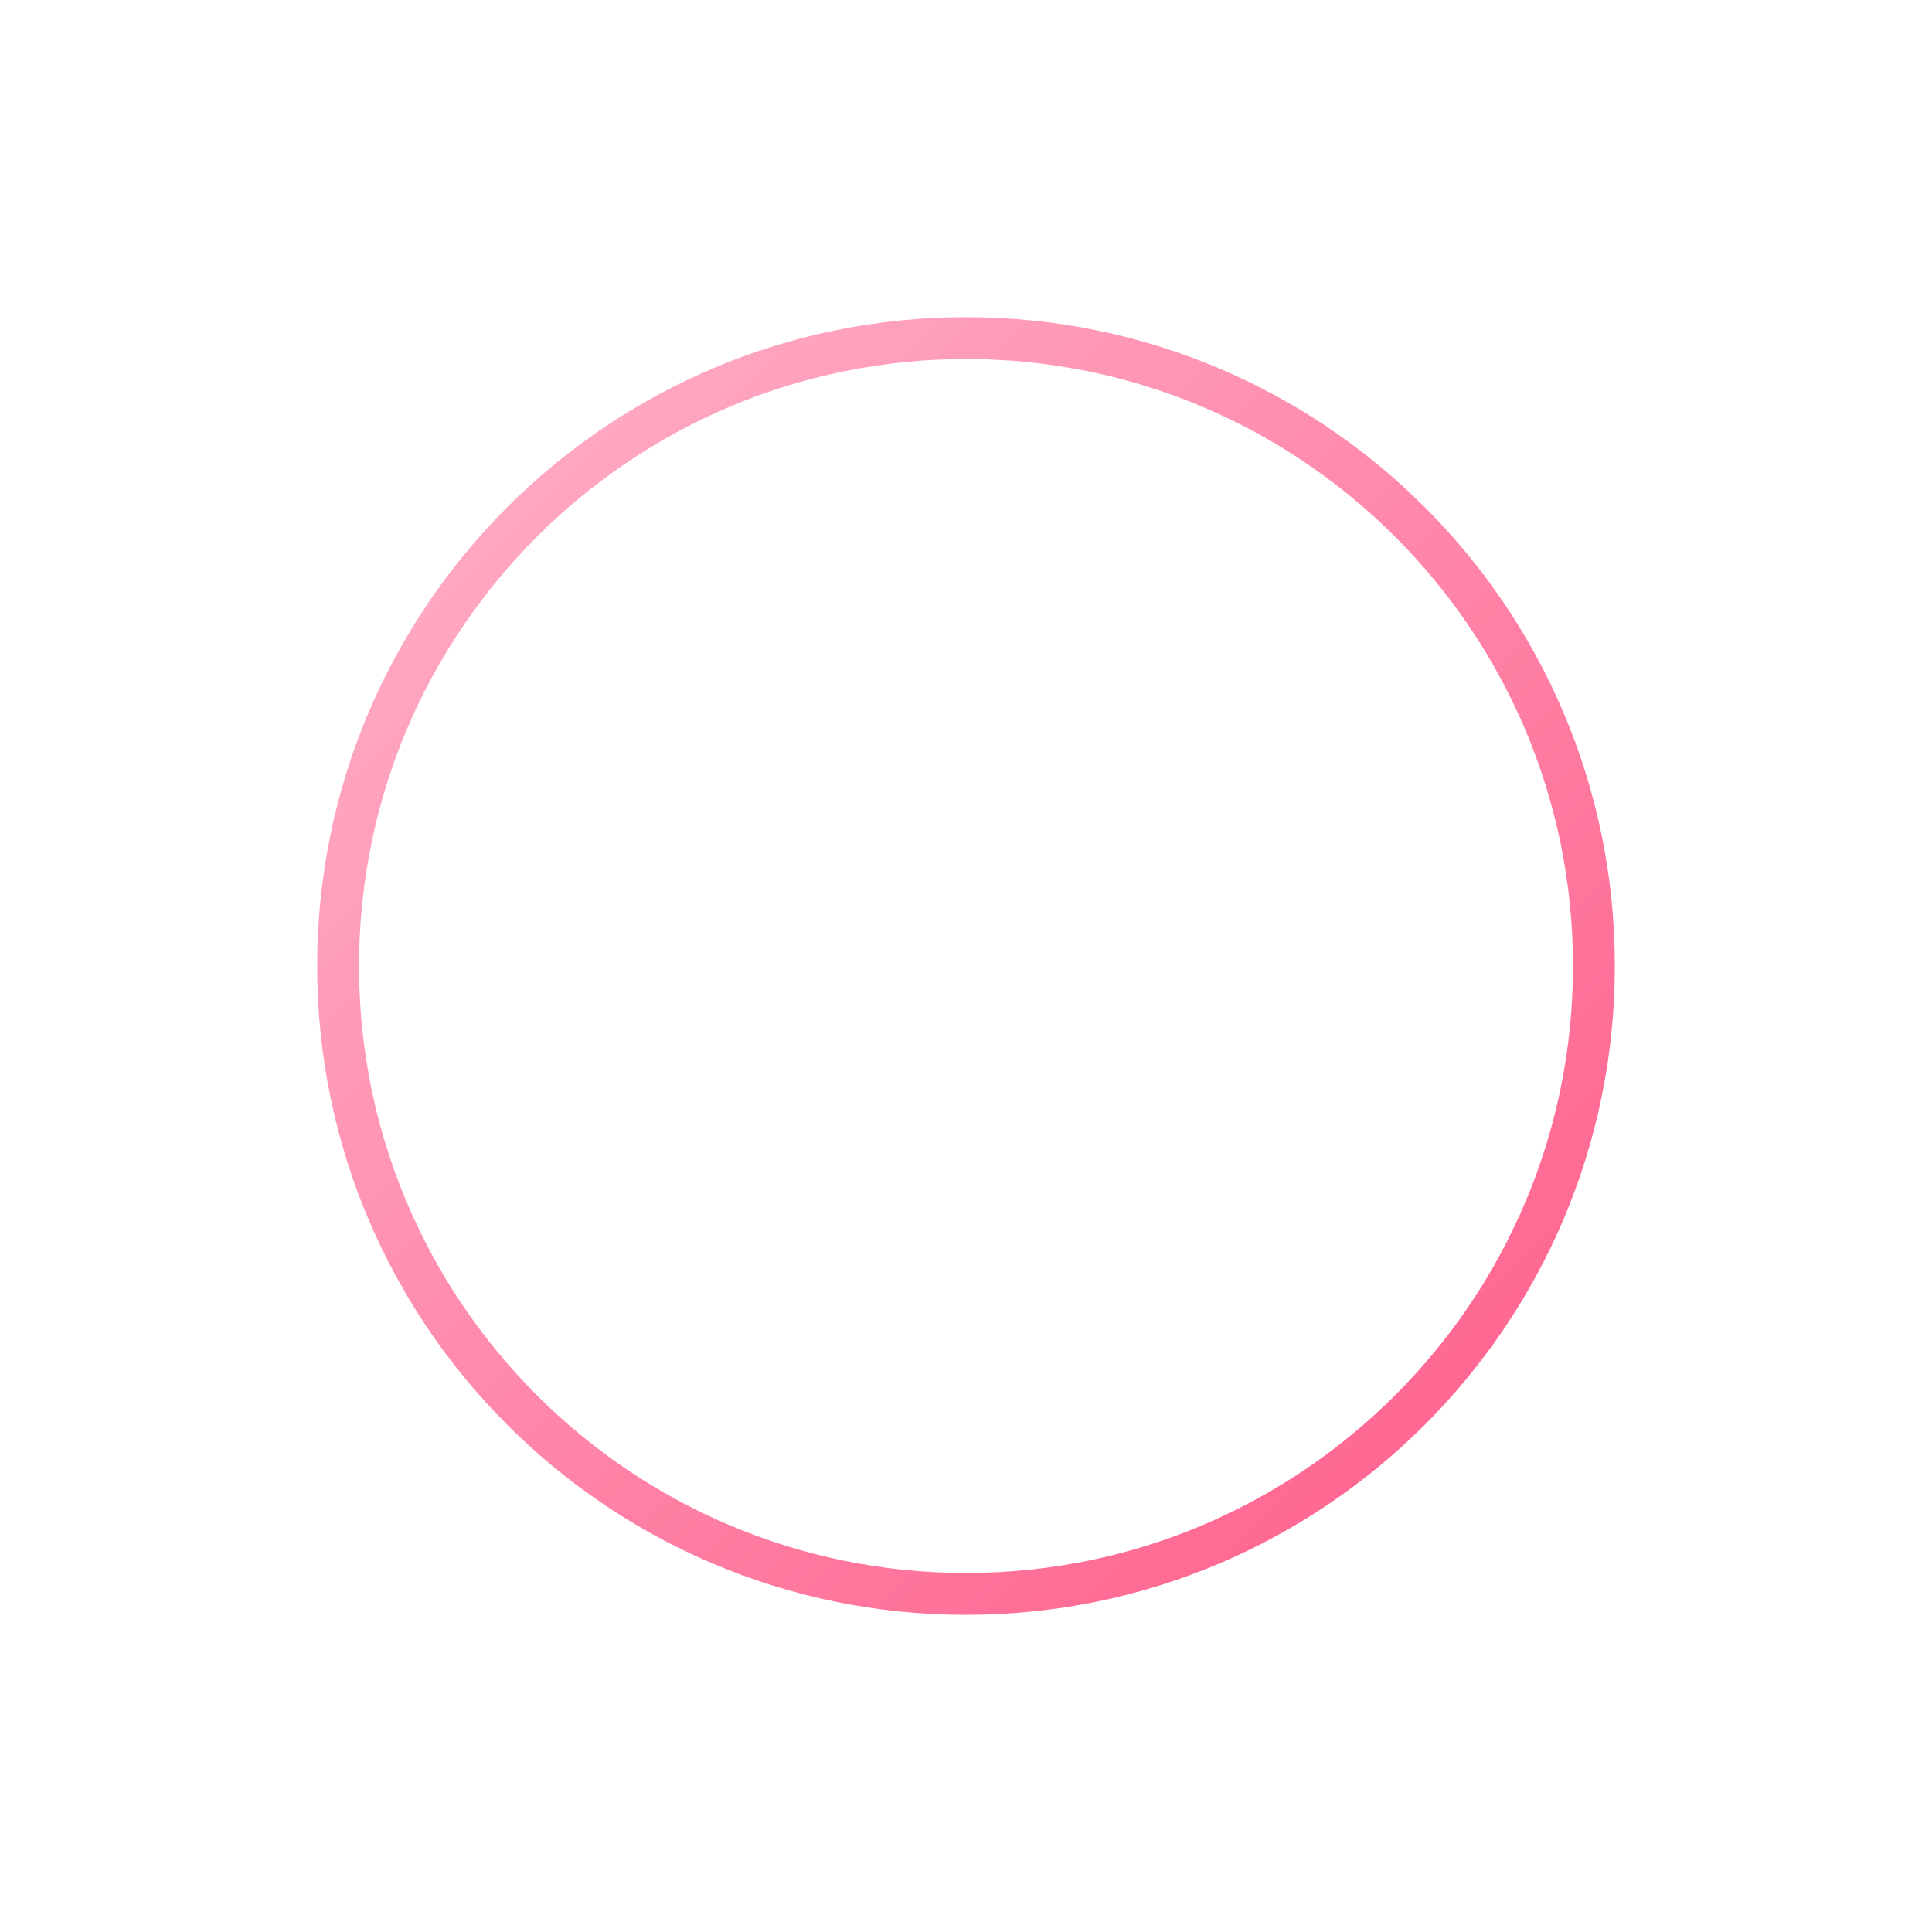
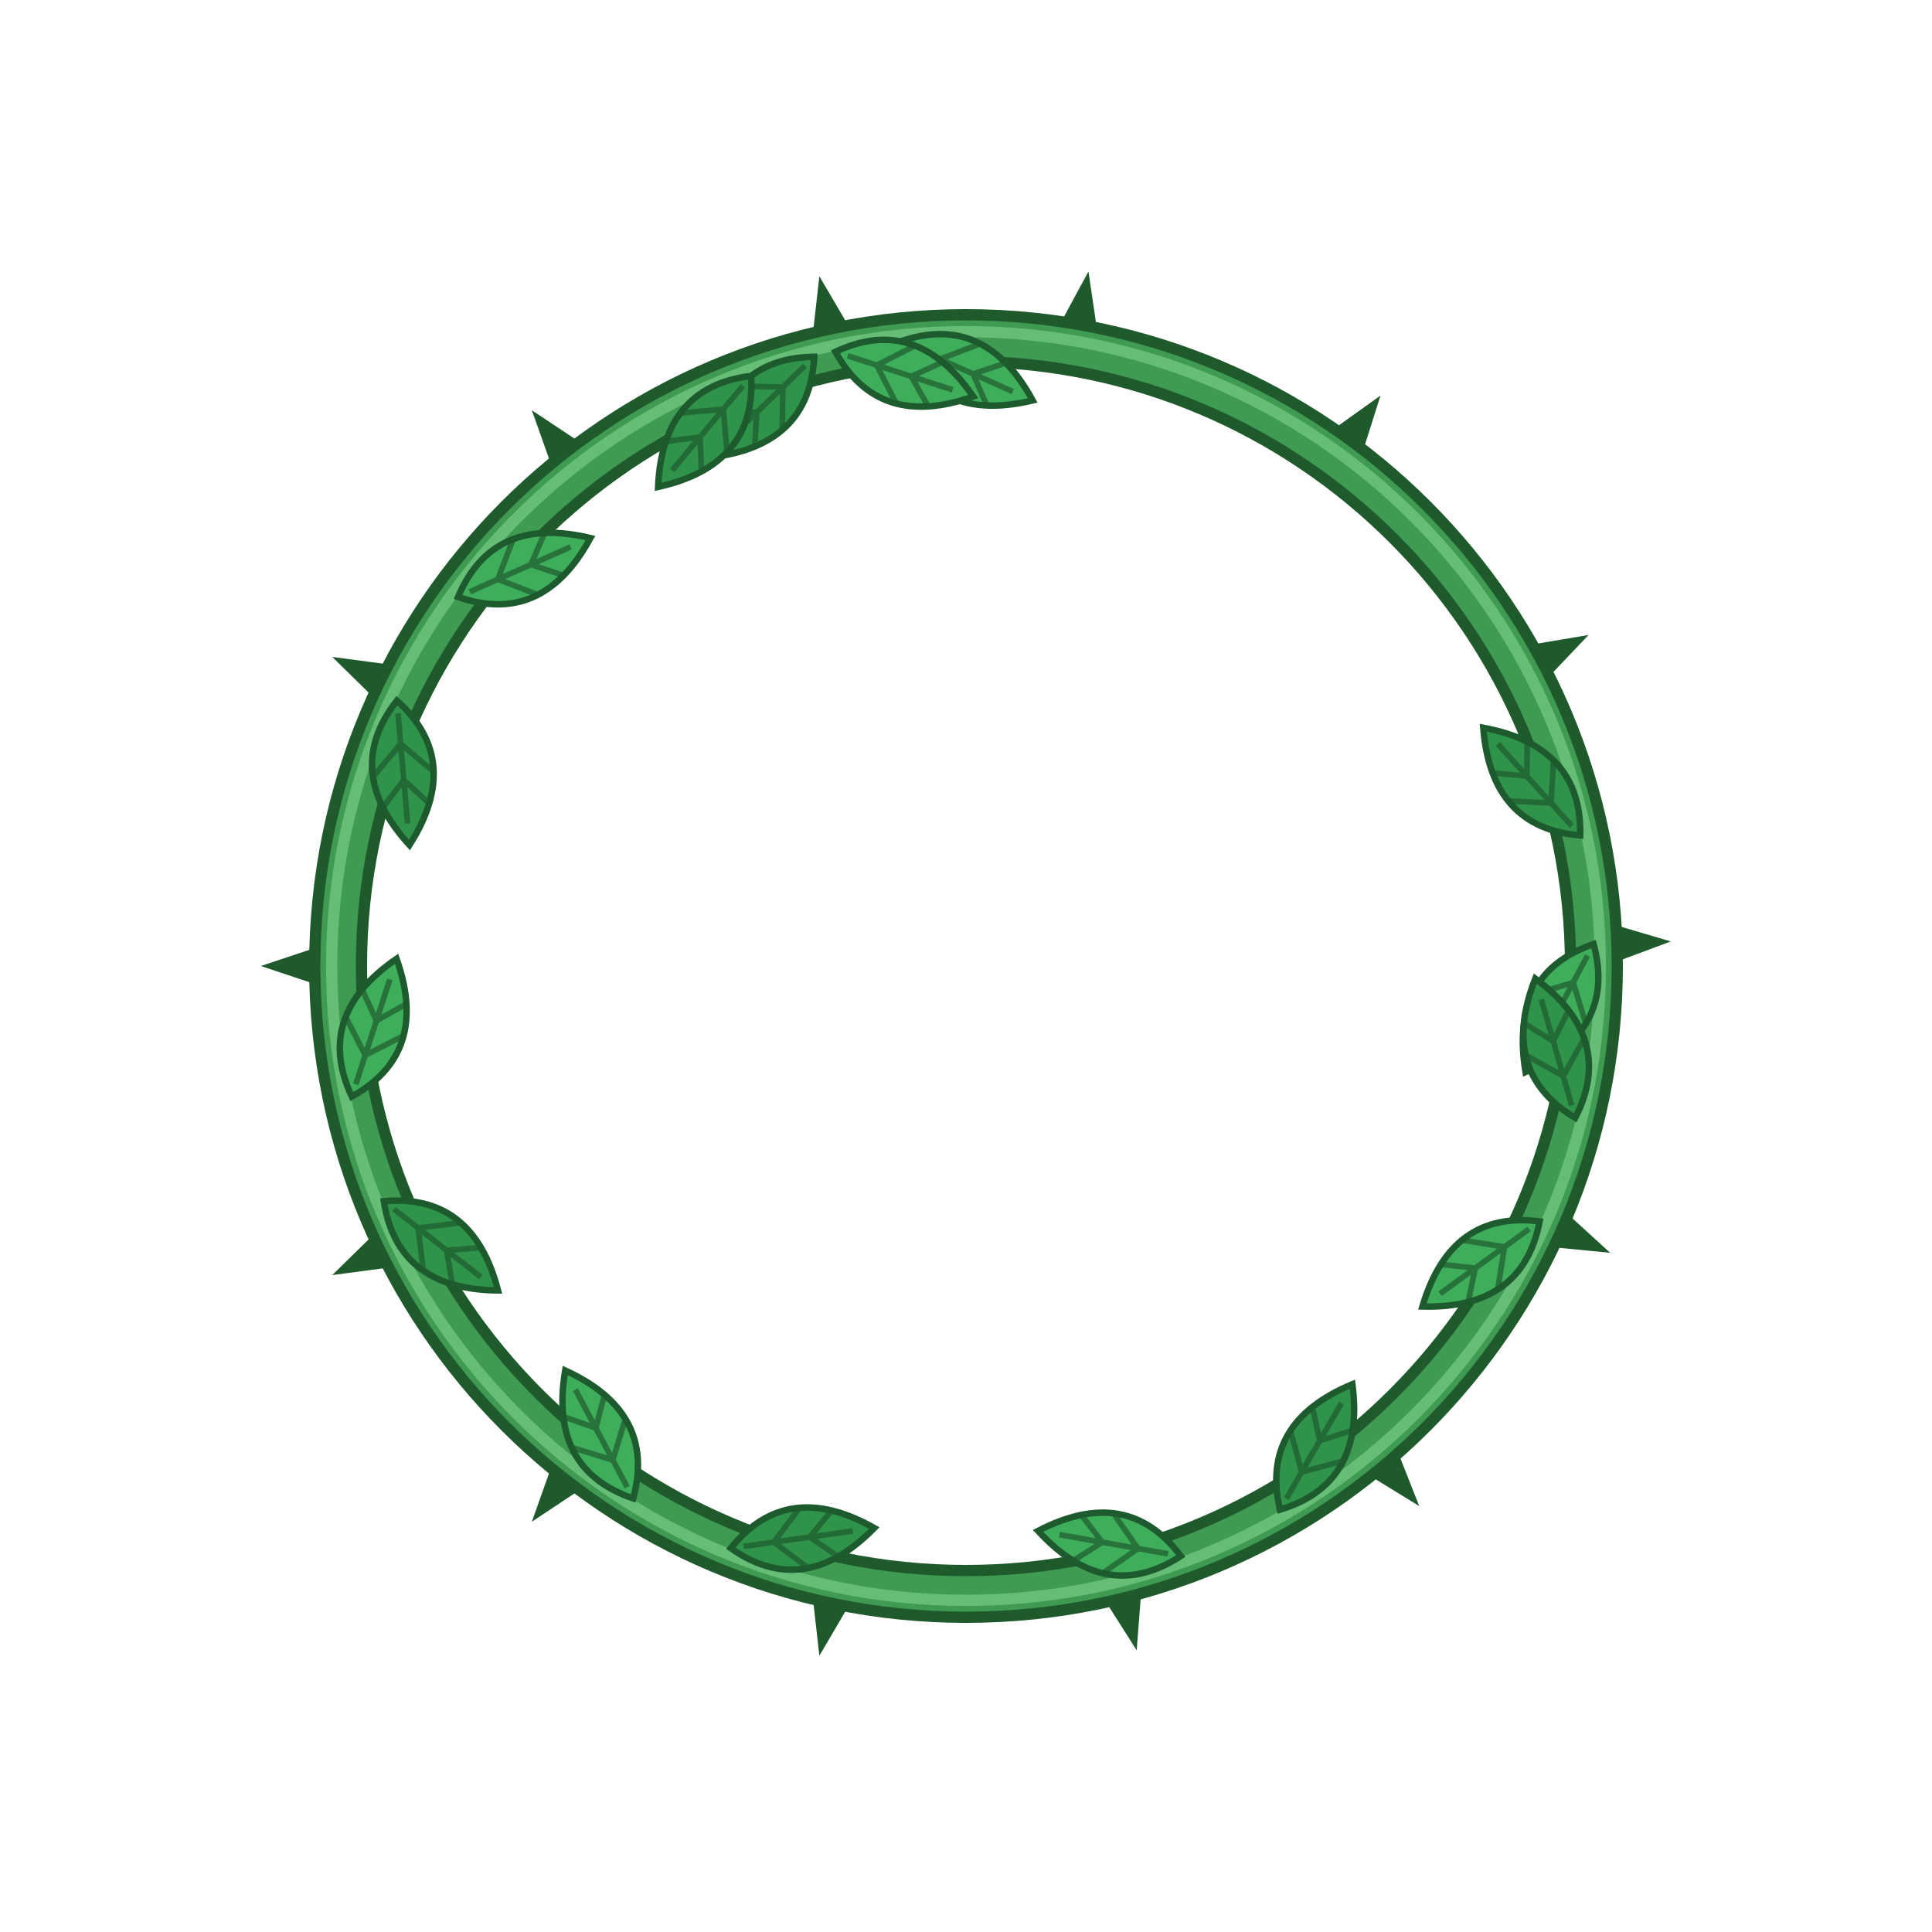
<svg xmlns="http://www.w3.org/2000/svg" viewBox="0 0 120 120">
-   <defs>
-     <linearGradient id="u21_r" x1="0" y1="0" x2="1" y2="1">
-       <stop offset="0" stop-color="#ffb3c9" />
-       <stop offset="1" stop-color="#ff5c8a" />
-     </linearGradient>
-   </defs>
-   <circle cx="60" cy="60" r="39" fill="none" stroke="url(#u21_r)" stroke-width="2.6" />
+   <circle cx="60" cy="60" r="39" fill="none" stroke="#1f5a2c" stroke-width="3.6" />
+   <circle cx="60" cy="60" r="39" fill="none" stroke="#3f9a52" stroke-width="2.2" />
+   <circle cx="60" cy="60" r="39.4" fill="none" stroke="#7fd48e" stroke-width=".7" stroke-opacity=".6" />
+   <path transform="translate(66.98 20.41) rotate(10)" d="M-1.2 0L0 -3.6L1.2 0Z" fill="#1f5a2c" />
+   <path transform="translate(83.63 27.48) rotate(36)" d="M-1.2 0L0 -3.6L1.2 0Z" fill="#1f5a2c" />
+   <path transform="translate(95.49 41.13) rotate(62)" d="M-1.2 0L0 -3.6L1.2 0Z" fill="#1f5a2c" />
+   <path transform="translate(100.18 58.6) rotate(88)" d="M-1.2 0L0 -3.6L1.2 0Z" fill="#1f5a2c" />
+   <path transform="translate(96.72 76.35) rotate(114)" d="M-1.2 0L0 -3.6L1.2 0Z" fill="#1f5a2c" />
+   <path transform="translate(85.84 90.79) rotate(140)" d="M-1.2 0L0 -3.6L1.2 0Z" fill="#1f5a2c" />
+   <path transform="translate(69.73 99.01) rotate(166)" d="M-1.2 0L0 -3.6L1.2 0Z" fill="#1f5a2c" />
+   <path transform="translate(51.64 99.32) rotate(192)" d="M-1.2 0L0 -3.6L1.2 0Z" fill="#1f5a2c" />
+   <path transform="translate(35.25 91.68) rotate(218)" d="M-1.2 0L0 -3.6L1.2 0Z" fill="#1f5a2c" />
+   <path transform="translate(23.87 77.62) rotate(244)" d="M-1.2 0L0 -3.6L1.2 0Z" fill="#1f5a2c" />
+   <path transform="translate(19.8 60) rotate(270)" d="M-1.2 0L0 -3.6L1.2 0Z" fill="#1f5a2c" />
+   <path transform="translate(23.87 42.38) rotate(296)" d="M-1.2 0L0 -3.6L1.2 0Z" fill="#1f5a2c" />
+   <path transform="translate(35.25 28.32) rotate(322)" d="M-1.2 0L0 -3.6L1.2 0Z" fill="#1f5a2c" />
+   <path transform="translate(51.64 20.68) rotate(348)" d="M-1.2 0L0 -3.6L1.2 0Z" fill="#1f5a2c" />
+   <g transform="translate(50.57 22.16) rotate(136)">
+     <path d="M0 0Q4.05 -3.8 9 0Q4.05 3.8 0 0Z" fill="#2f9449" stroke="#1d5a2d" stroke-width=".4" />
+     <path d="M.8 0L7.65 0M2.7 0L4.5 -1.8M2.7 0L4.5 1.8M4.95 0L6.48 -1.4M4.95 0L6.48 1.4" stroke="#1d5a2d" stroke-width=".35" fill="none" opacity=".7" />
+   </g>
+   <g transform="translate(55.92 21.21) rotate(24)">
+     <path d="M0 0Q4.05 -3.8 9 0Q4.05 3.8 0 0Z" fill="#3fae5b" stroke="#1d5a2d" stroke-width=".4" />
+     <path d="M.8 0L7.65 0M2.7 0L4.5 -1.8M2.7 0L4.5 1.8M4.95 0L6.48 -1.4M4.95 0L6.48 1.4" stroke="#1d5a2d" stroke-width=".35" fill="none" opacity=".7" />
+   </g>
+   <g transform="translate(98.15 51.89) rotate(228)">
+     <path d="M0 0Q4.05 -3.8 9 0Q4.05 3.8 0 0Z" fill="#2f9449" stroke="#1d5a2d" stroke-width=".4" />
+     <path d="M.8 0L7.65 0M2.7 0L4.5 -1.8M2.7 0L4.5 1.8M4.95 0L6.48 -1.4M4.95 0L6.48 1.4" stroke="#1d5a2d" stroke-width=".35" fill="none" opacity=".7" />
+   </g>
+   <g transform="translate(98.98 58.64) rotate(118)">
+     <path d="M0 0Q4.05 -3.8 9 0Q4.05 3.8 0 0Z" fill="#3fae5b" stroke="#1d5a2d" stroke-width=".4" />
+     <path d="M.8 0L7.65 0M2.7 0L4.5 -1.8M2.7 0L4.5 1.8M4.95 0L6.48 -1.4M4.95 0L6.48 1.4" stroke="#1d5a2d" stroke-width=".35" fill="none" opacity=".7" />
+   </g>
+   <g transform="translate(97.84 69.43) rotate(254)">
+     <path d="M0 0Q4.05 -3.8 9 0Q4.05 3.8 0 0Z" fill="#2f9449" stroke="#1d5a2d" stroke-width=".4" />
+     <path d="M.8 0L7.65 0M2.7 0L4.5 -1.8M2.7 0L4.5 1.8M4.95 0L6.48 -1.4M4.95 0L6.48 1.4" stroke="#1d5a2d" stroke-width=".35" fill="none" opacity=".7" />
+   </g>
+   <g transform="translate(95.63 75.86) rotate(144)">
+     <path d="M0 0Q4.05 -3.8 9 0Q4.05 3.8 0 0Z" fill="#3fae5b" stroke="#1d5a2d" stroke-width=".4" />
+     <path d="M.8 0L7.65 0M2.7 0L4.5 -1.8M2.7 0L4.5 1.8M4.95 0L6.48 -1.4M4.95 0L6.48 1.4" stroke="#1d5a2d" stroke-width=".35" fill="none" opacity=".7" />
+   </g>
+   <g transform="translate(79.5 93.77) rotate(300)">
+     <path d="M0 0Q4.05 -3.8 9 0Q4.05 3.8 0 0Z" fill="#2f9449" stroke="#1d5a2d" stroke-width=".4" />
+     <path d="M.8 0L7.65 0M2.7 0L4.5 -1.8M2.7 0L4.5 1.8M4.95 0L6.48 -1.4M4.95 0L6.48 1.4" stroke="#1d5a2d" stroke-width=".35" fill="none" opacity=".7" />
+   </g>
+   <g transform="translate(73.34 96.65) rotate(190)">
+     <path d="M0 0Q4.05 -3.8 9 0Q4.05 3.8 0 0Z" fill="#3fae5b" stroke="#1d5a2d" stroke-width=".4" />
+     <path d="M.8 0L7.65 0M2.7 0L4.5 -1.8M2.7 0L4.5 1.8M4.95 0L6.48 -1.4M4.95 0L6.48 1.4" stroke="#1d5a2d" stroke-width=".35" fill="none" opacity=".7" />
+   </g>
+   <g transform="translate(45.39 96.16) rotate(352)">
+     <path d="M0 0Q4.05 -3.8 9 0Q4.05 3.8 0 0Z" fill="#2f9449" stroke="#1d5a2d" stroke-width=".4" />
+     <path d="M.8 0L7.65 0M2.7 0L4.5 -1.8M2.7 0L4.5 1.8M4.95 0L6.48 -1.4M4.95 0L6.48 1.4" stroke="#1d5a2d" stroke-width=".35" fill="none" opacity=".7" />
+   </g>
+   <g transform="translate(39.33 93.07) rotate(242)">
+     <path d="M0 0Q4.05 -3.8 9 0Q4.05 3.8 0 0Z" fill="#3fae5b" stroke="#1d5a2d" stroke-width=".4" />
+     <path d="M.8 0L7.65 0M2.7 0L4.5 -1.8M2.7 0L4.5 1.8M4.95 0L6.48 -1.4M4.95 0L6.48 1.4" stroke="#1d5a2d" stroke-width=".35" fill="none" opacity=".7" />
+   </g>
+   <g transform="translate(23.84 74.61) rotate(398)">
+     <path d="M0 0Q4.05 -3.8 9 0Q4.05 3.8 0 0Z" fill="#2f9449" stroke="#1d5a2d" stroke-width=".4" />
+     <path d="M.8 0L7.65 0M2.7 0L4.5 -1.8M2.7 0L4.5 1.8M4.95 0L6.48 -1.4M4.95 0L6.48 1.4" stroke="#1d5a2d" stroke-width=".35" fill="none" opacity=".7" />
+   </g>
+   <g transform="translate(21.85 68.11) rotate(288)">
+     <path d="M0 0Q4.05 -3.8 9 0Q4.05 3.8 0 0Z" fill="#3fae5b" stroke="#1d5a2d" stroke-width=".4" />
+     <path d="M.8 0L7.65 0M2.7 0L4.5 -1.8M2.7 0L4.5 1.8M4.95 0L6.48 -1.4M4.95 0L6.48 1.4" stroke="#1d5a2d" stroke-width=".35" fill="none" opacity=".7" />
+   </g>
+   <g transform="translate(24.65 43.52) rotate(445)">
+     <path d="M0 0Q4.05 -3.8 9 0Q4.05 3.8 0 0Z" fill="#2f9449" stroke="#1d5a2d" stroke-width=".4" />
+     <path d="M.8 0L7.65 0M2.7 0L4.5 -1.8M2.7 0L4.5 1.8M4.95 0L6.48 -1.4M4.95 0L6.48 1.4" stroke="#1d5a2d" stroke-width=".35" fill="none" opacity=".7" />
+   </g>
+   <g transform="translate(28.45 37.08) rotate(336)">
+     <path d="M0 0Q4.05 -3.8 9 0Q4.05 3.8 0 0Z" fill="#3fae5b" stroke="#1d5a2d" stroke-width=".4" />
+     <path d="M.8 0L7.65 0M2.7 0L4.5 -1.8M2.7 0L4.5 1.8M4.95 0L6.48 -1.4M4.95 0L6.48 1.4" stroke="#1d5a2d" stroke-width=".35" fill="none" opacity=".7" />
+   </g>
+   <g transform="translate(46.66 23.35) rotate(490)">
+     <path d="M0 0Q4.05 -3.8 9 0Q4.05 3.8 0 0Z" fill="#2f9449" stroke="#1d5a2d" stroke-width=".4" />
+     <path d="M.8 0L7.65 0M2.7 0L4.5 -1.8M2.7 0L4.5 1.8M4.95 0L6.48 -1.4M4.95 0L6.48 1.4" stroke="#1d5a2d" stroke-width=".35" fill="none" opacity=".7" />
+   </g>
+   <g transform="translate(51.89 21.85) rotate(378)">
+     <path d="M0 0Q4.05 -3.8 9 0Q4.05 3.8 0 0Z" fill="#3fae5b" stroke="#1d5a2d" stroke-width=".4" />
+     <path d="M.8 0L7.65 0M2.7 0L4.5 -1.8M2.7 0L4.5 1.8M4.95 0L6.48 -1.4M4.95 0L6.48 1.4" stroke="#1d5a2d" stroke-width=".35" fill="none" opacity=".7" />
+   </g>
</svg>
